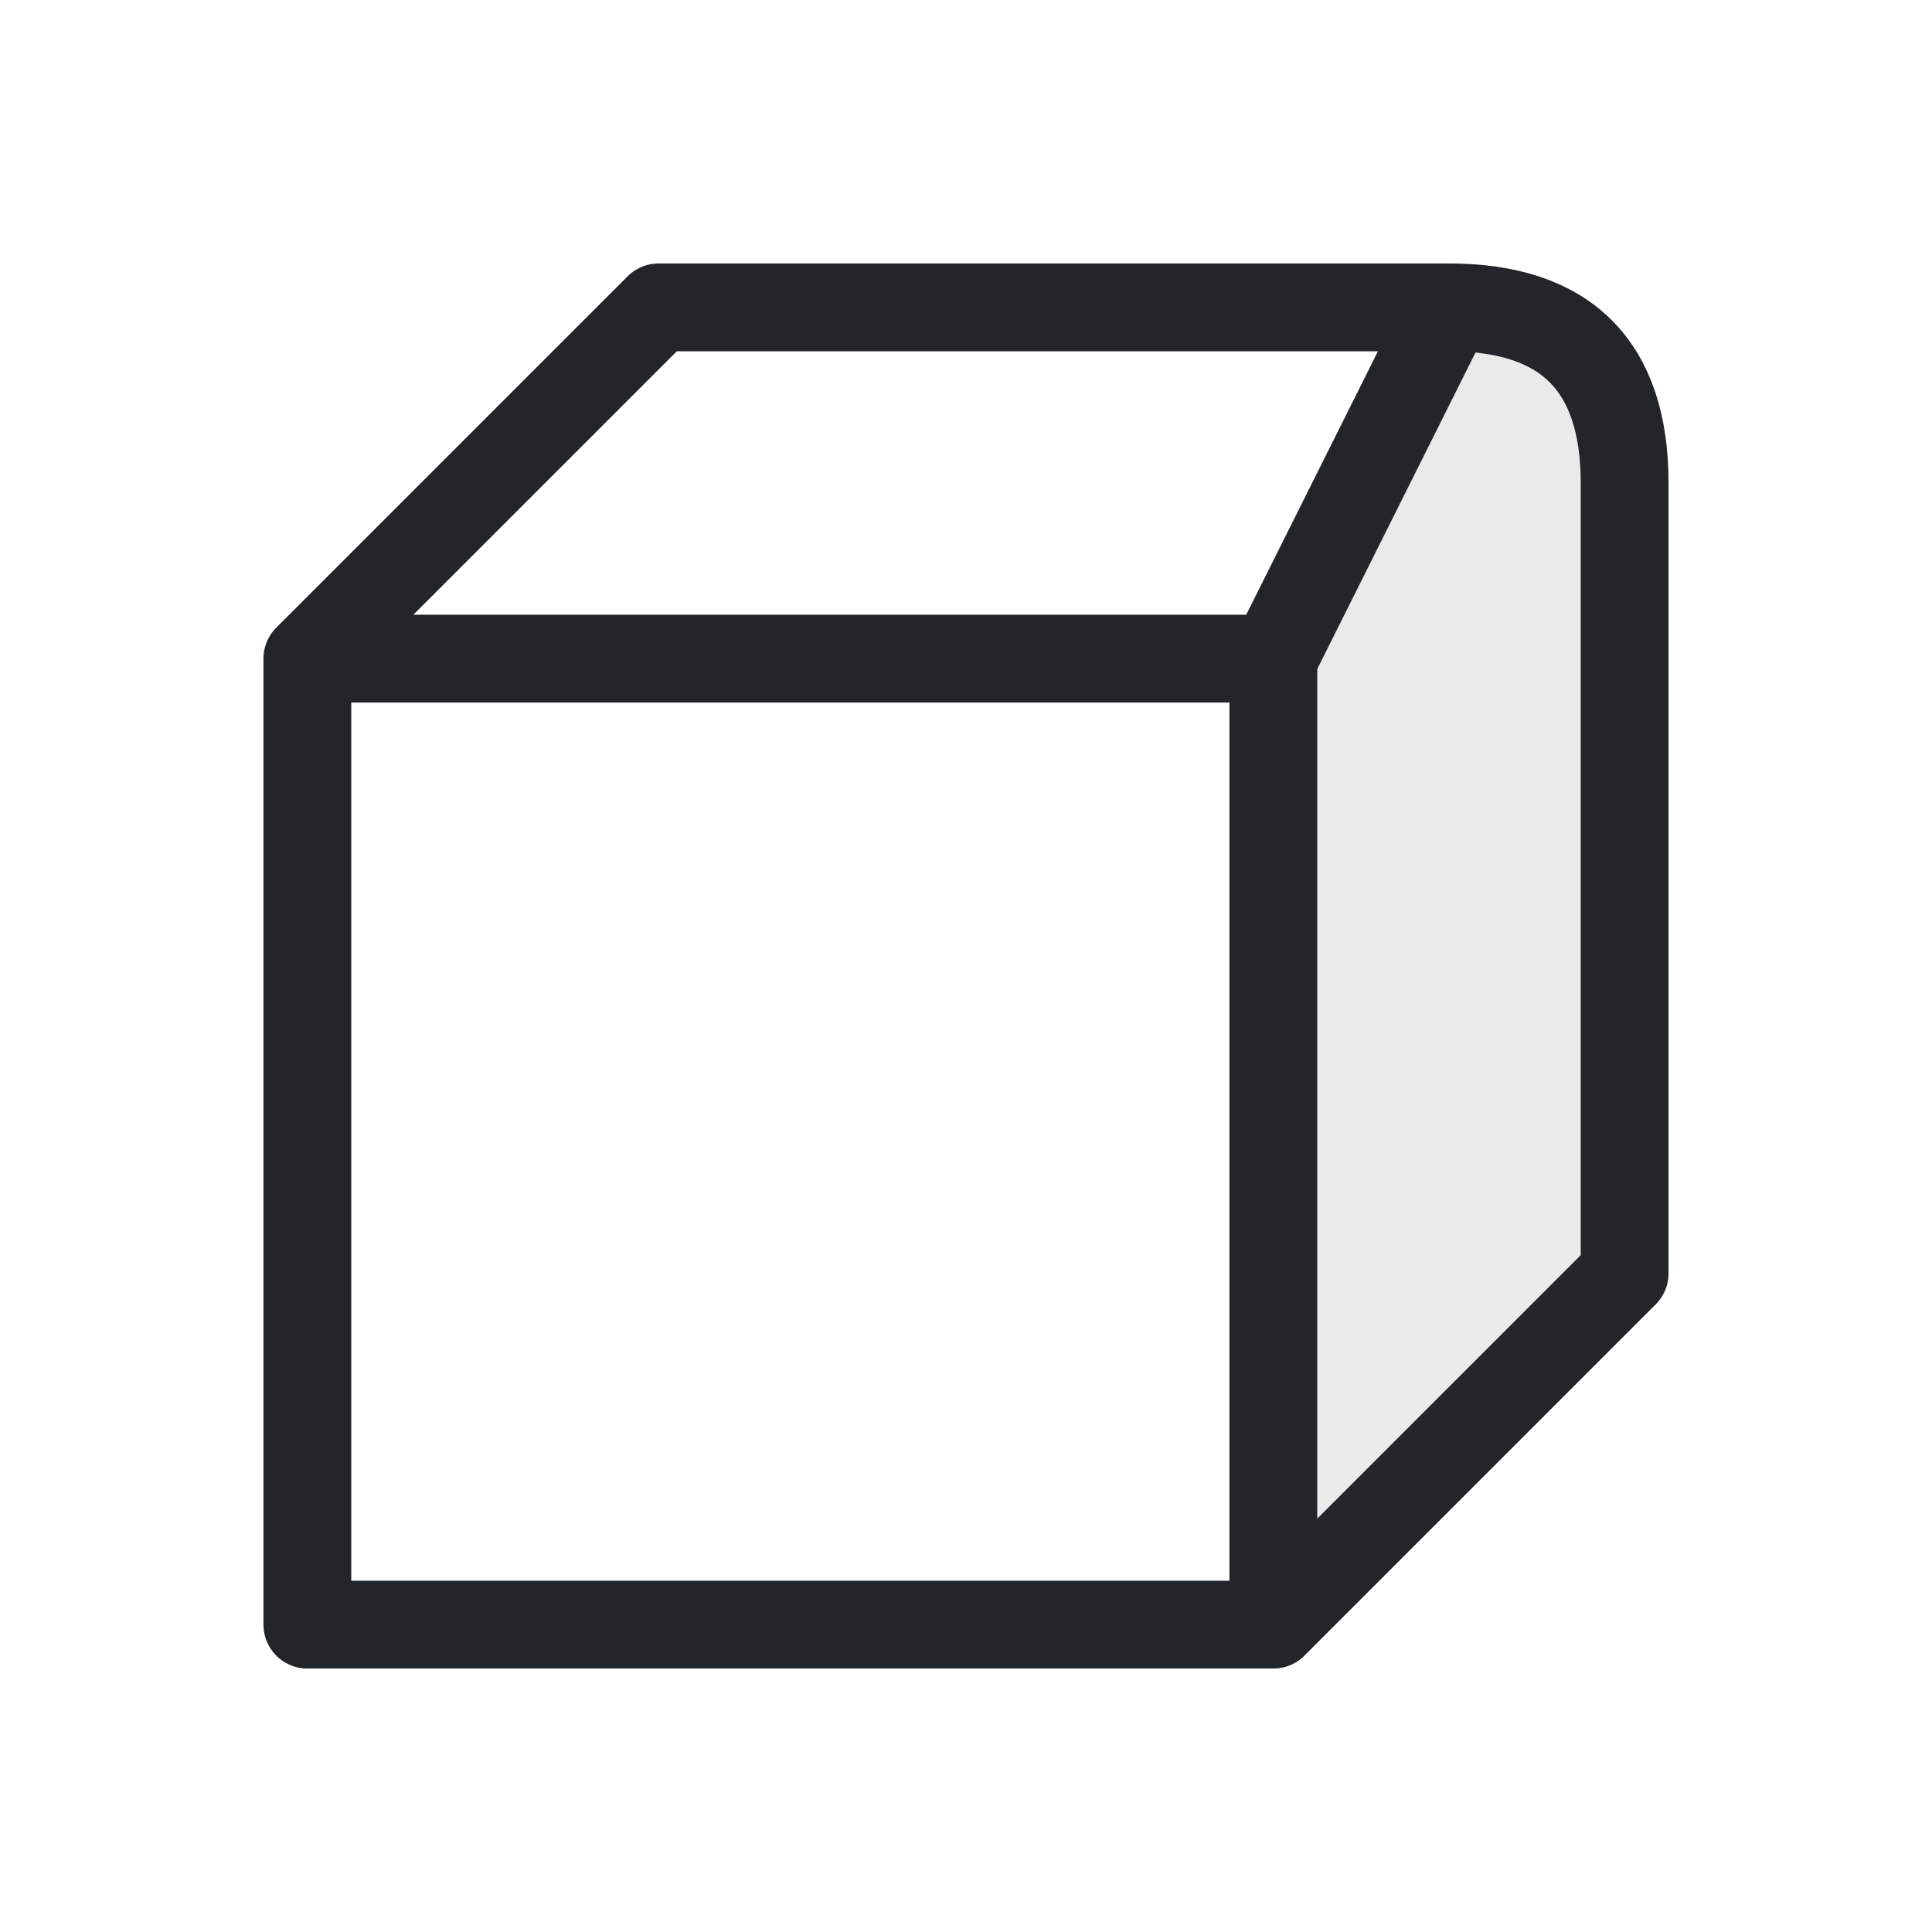
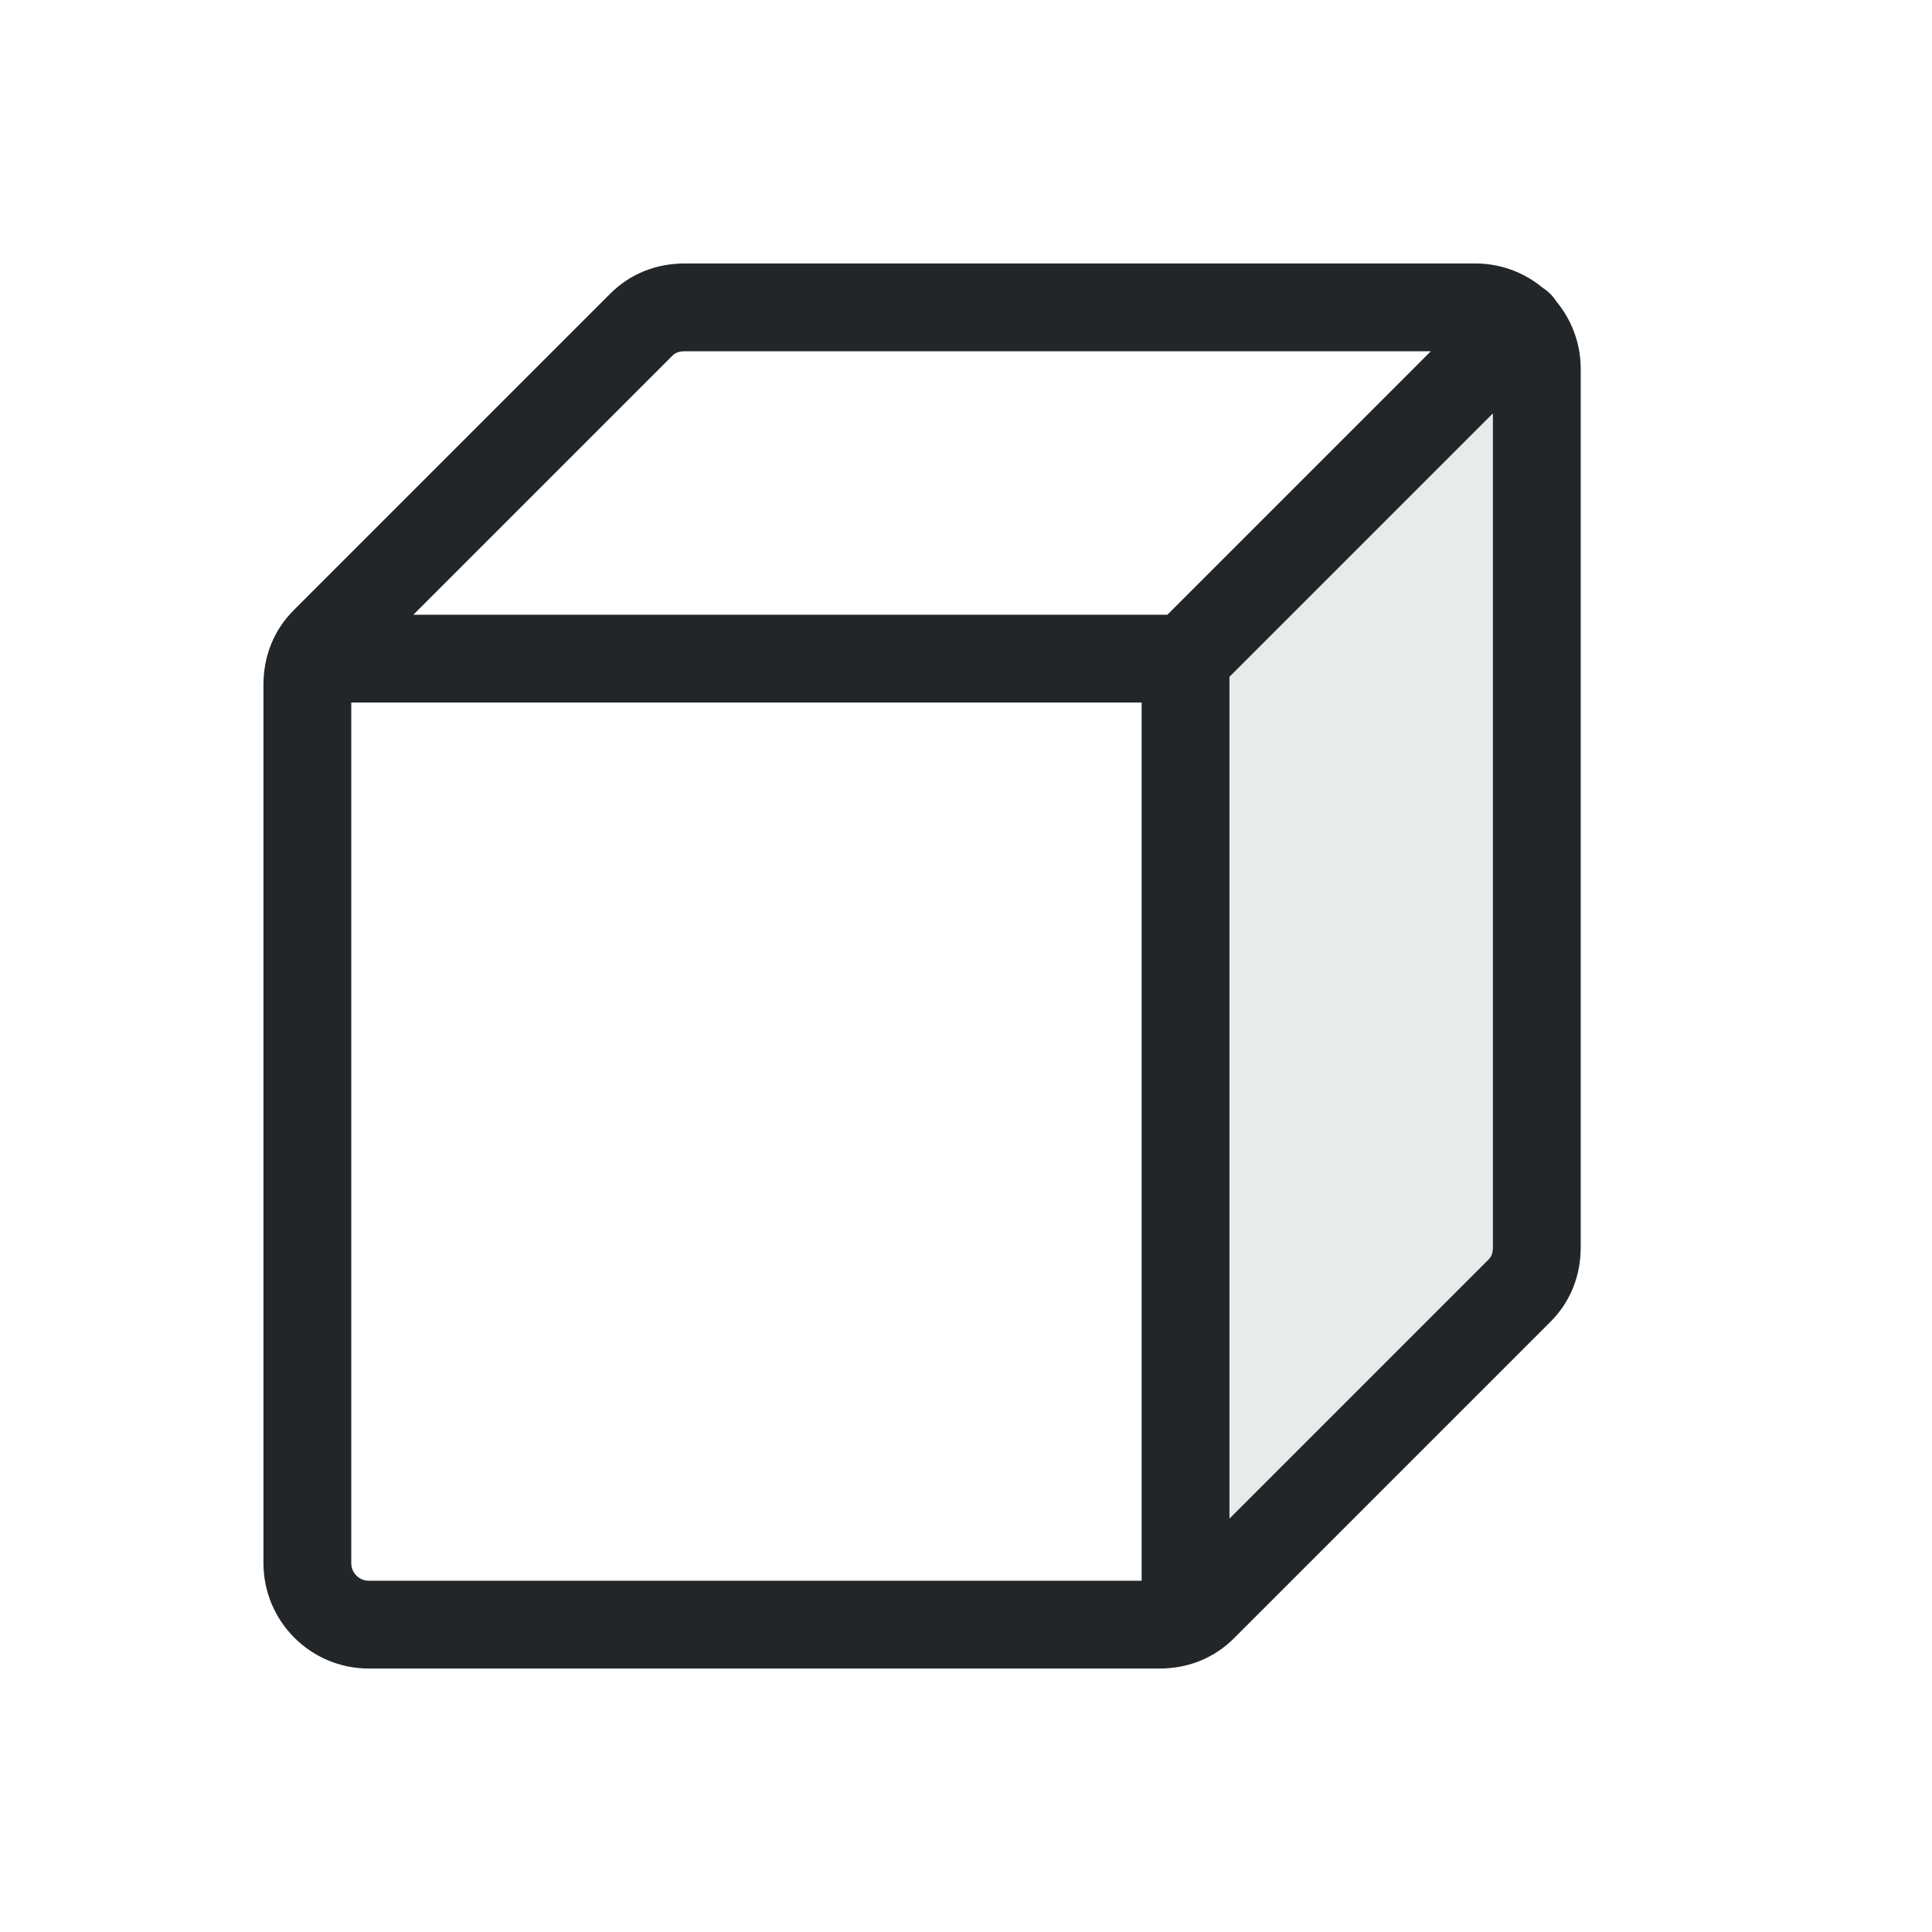
<svg xmlns="http://www.w3.org/2000/svg" width="22" height="22" viewBox="0 0 22 22">
  <defs>
    <style id="current-color-scheme">.ColorScheme-Text{color:#232629}</style>
  </defs>
  <g class="ColorScheme-Text">
-     <path d="M3.5 7.5 7.5 3.5 H16.5 Q18.5 3.5 18.5 5.5 V14.5 L14.5 18.5 H3.5 Z M3.5 7.5 H14.5 L16.5 3.5 M14.5 7.5 V18.5" fill="none" stroke="currentColor" stroke-linejoin="round" class="ColorScheme-Text" />
-     <path d="M14.5 7.5 16.5 3.5 Q18.5 3.5 18.5 5.5 V14.5 L14.5 18.5 Z" fill="currentColor" opacity=".1" class="ColorScheme-Text" />
+     <path d="M13.5 7.5 17.3 3.7Q17.5 3.9 17.5 4.2V14.2Q17.5 14.5 17.3 14.7L13.7 18.3Z" fill="currentColor" opacity=".1" class="ColorScheme-Text" />
+     <path d="M3.5 7.8Q3.5 7.5 3.7 7.3L7.3 3.7Q7.5 3.5 7.8 3.5H16.8A.7.7 0 0 1 17.5 4.2V14.2Q17.5 14.5 17.3 14.7L13.7 18.3Q13.5 18.5 13.2 18.5H4.2A.7.7 0 0 1 3.5 17.8Z M3.6 7.5H13.5L17.3 3.7 M13.5 7.5V18.4" fill="none" stroke="currentColor" stroke-linejoin="round" stroke-linecap="round" class="ColorScheme-Text" />
  </g>
</svg>
